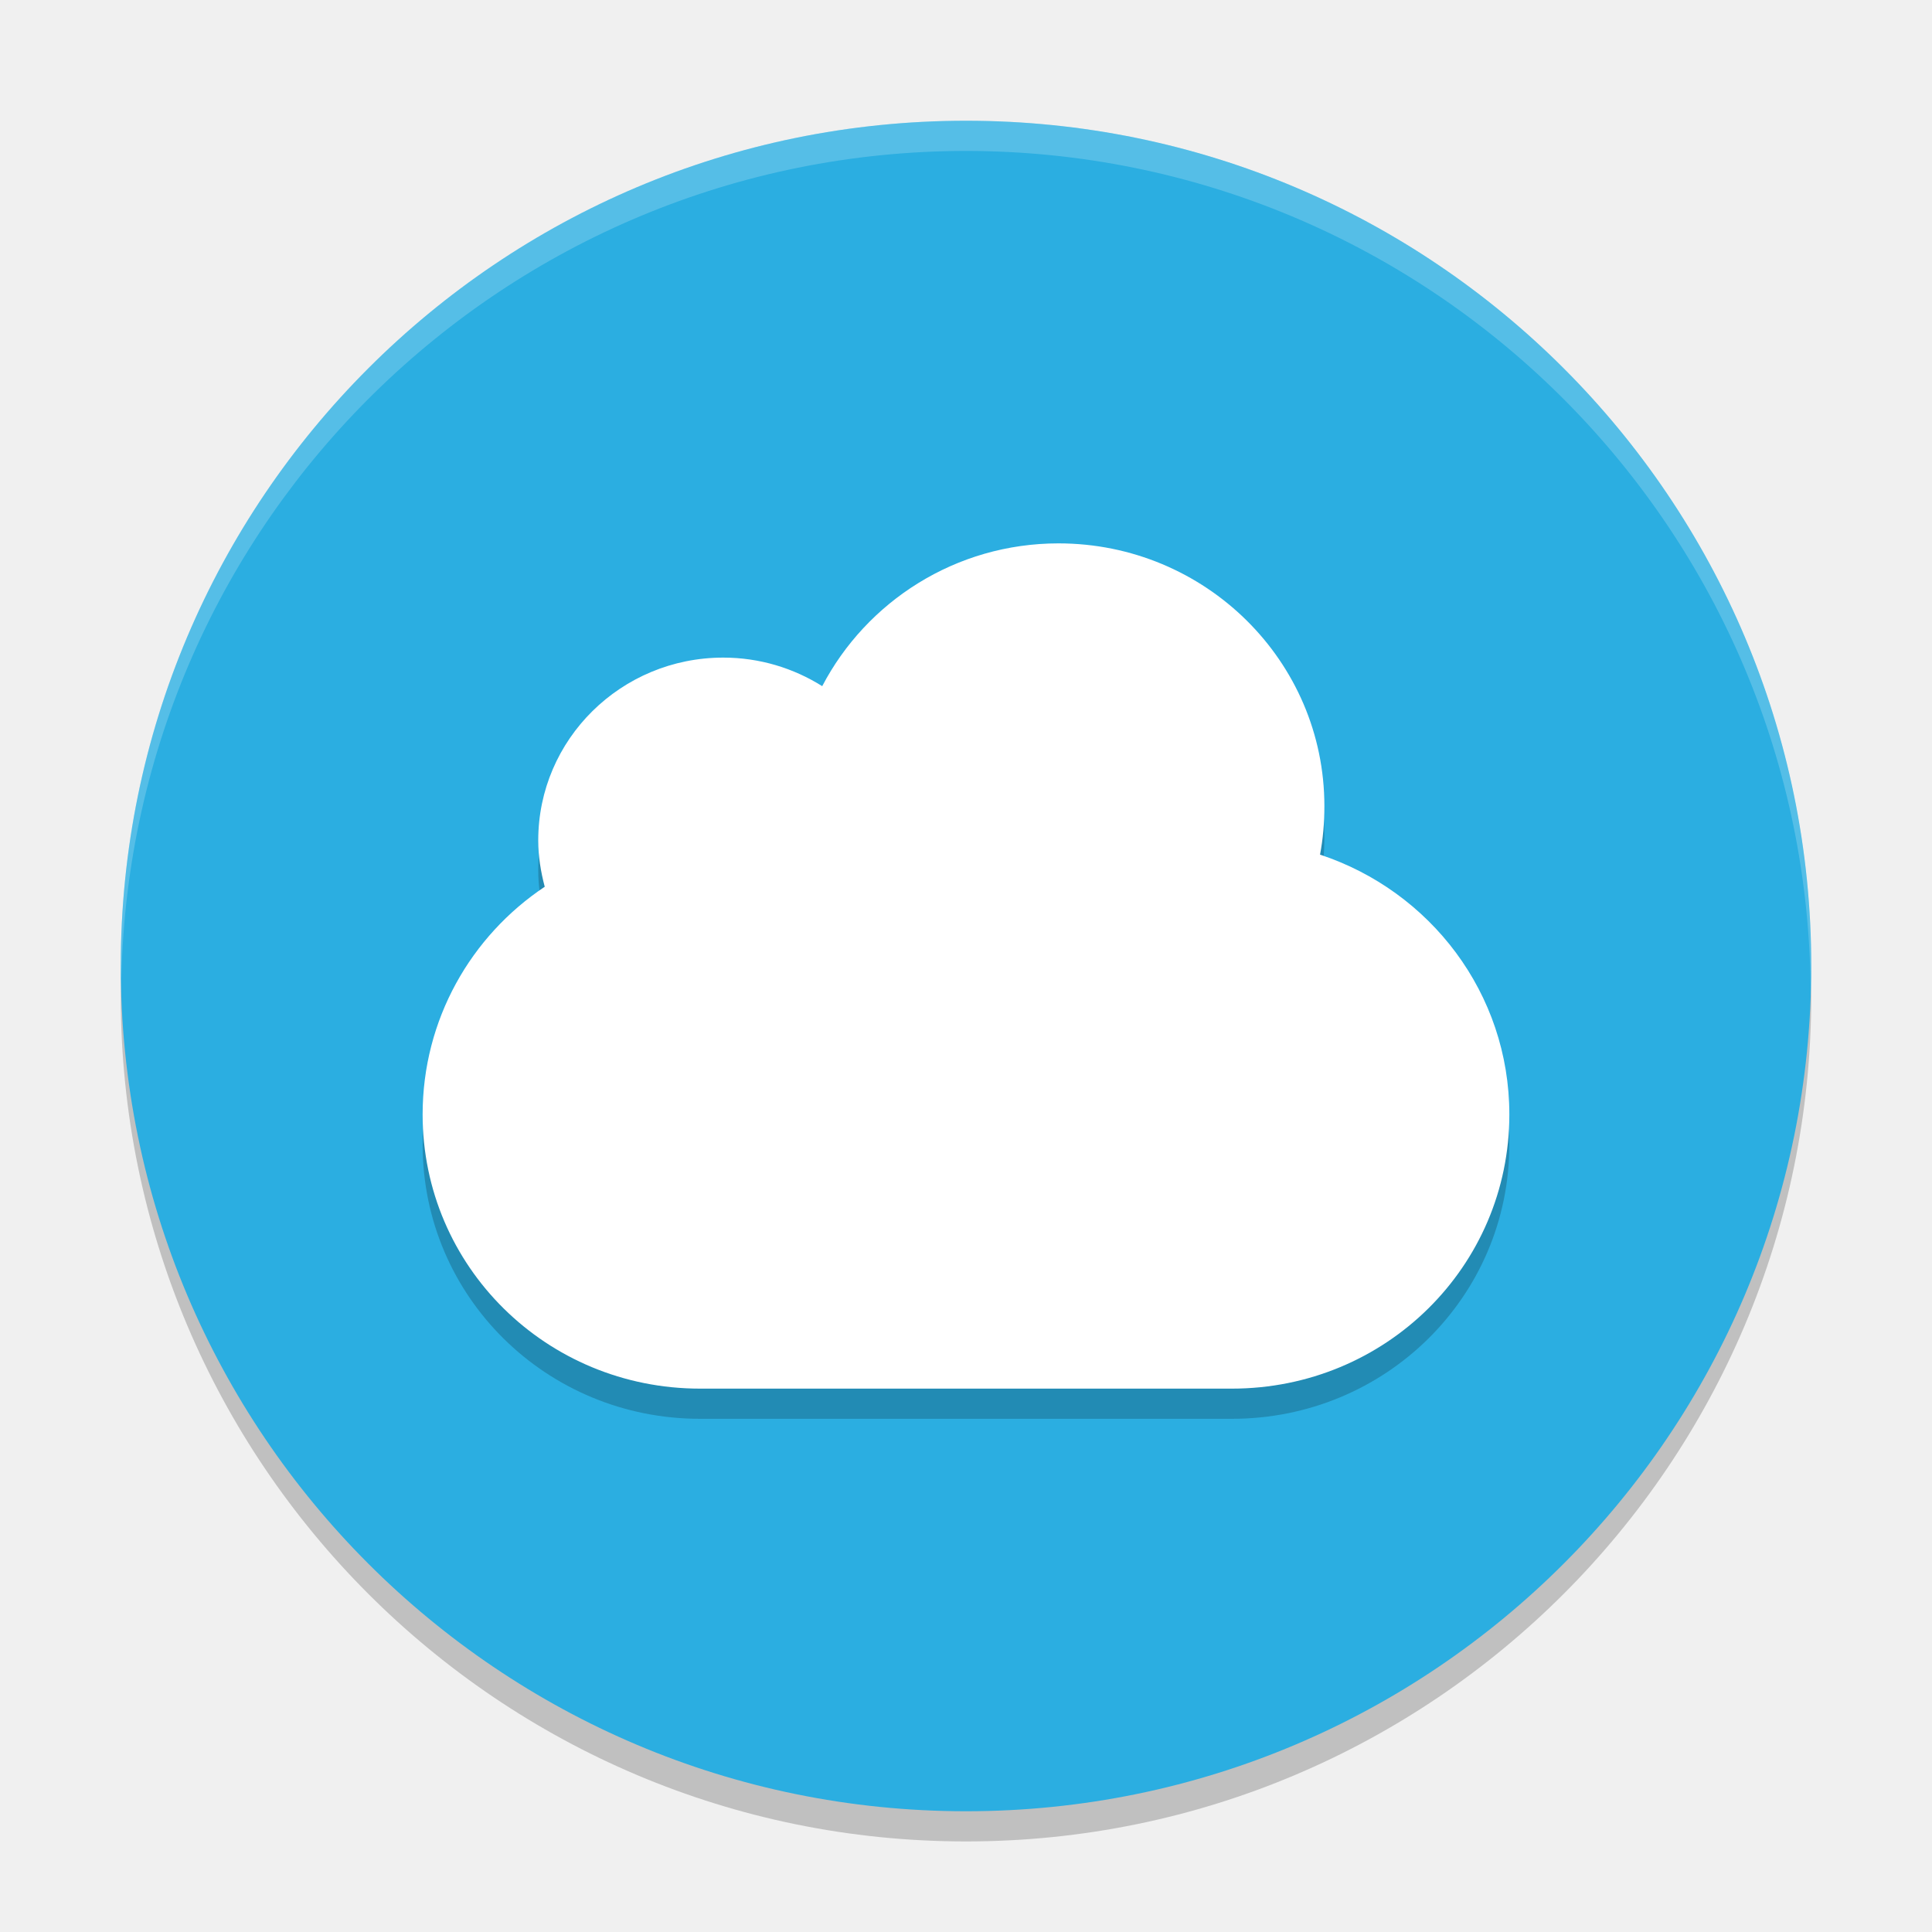
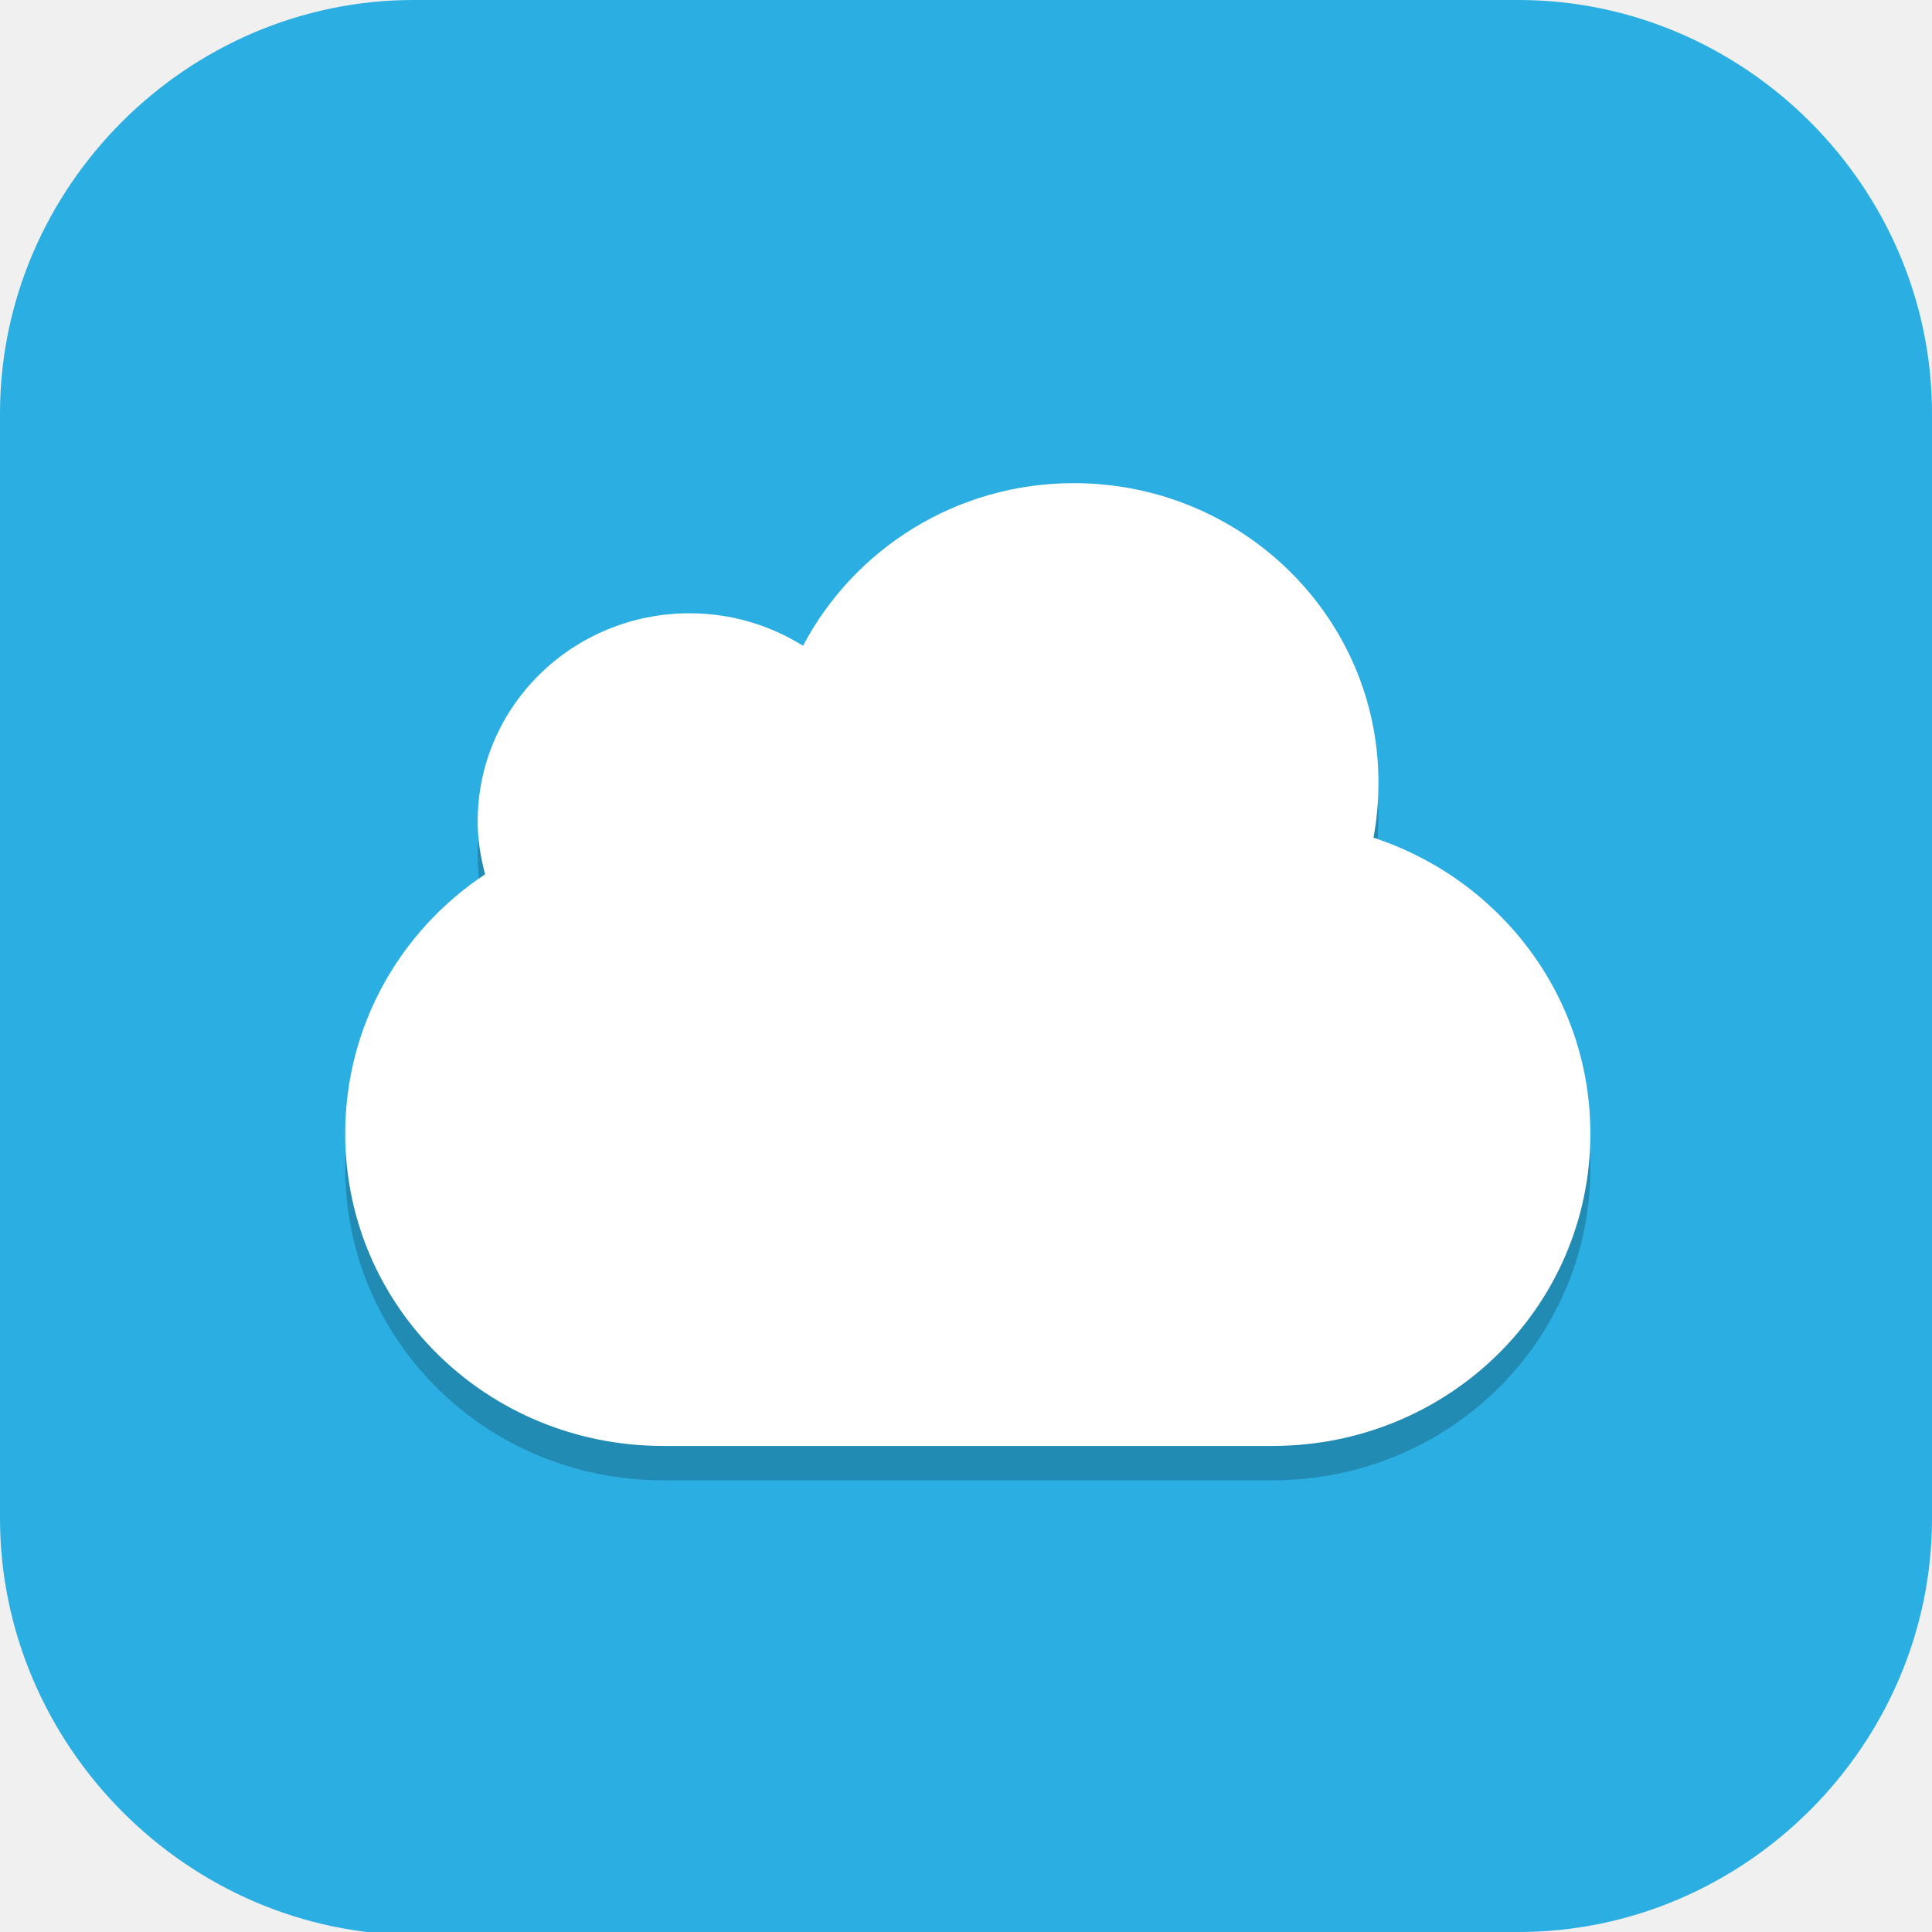
- <svg xmlns="http://www.w3.org/2000/svg" width="64" height="64" version="1.1">
-   <path style="opacity:.2" d="m4.043 31.828a28 28 0 0 0 -0.043 1.172 28 28 0 0 0 28 28 28 28 0 0 0 28 -28 28 28 0 0 0 -0.042 -0.828 28 28 0 0 1 -27.958 26.828 28 28 0 0 1 -27.956 -27.172z" />
-   <path style="fill:#2baee1" d="m32 4a28 28 0 0 0 -28 28 28 28 0 0 0 28 28 28 28 0 0 0 28 -28 28 28 0 0 0 -28 -28z" />
-   <path style="opacity:.2;fill:#ffffff" d="m31.998 4a28 28 0 0 0 -27.998 28 28 28 0 0 0 0.021 0.406 28 28 0 0 1 27.977 -27.406h0.002a28 28 0 0 1 27.977 27.586 28 28 0 0 0 0.021 -0.586 28 28 0 0 0 -27.998 -28h-0.002z" />
-   <path style="opacity:.2" d="m35.064 19c-3.41 0-6.363 1.929-7.827 4.73-0.949-0.596-2.072-0.946-3.279-0.946-3.384 0-6.128 2.71-6.128 6.054 0 0.532 0.085 1.046 0.215 1.537-2.444 1.629-4.045 4.4-4.045 7.544 0 5.031 4.099 9.081 9.191 9.081h17.617c5.092 0 9.191-4.05 9.191-9.081 0-4.017-2.625-7.404-6.271-8.608 0.099-0.522 0.144-1.058 0.144-1.608 0-4.806-3.944-8.703-8.809-8.703z" />
-   <path style="fill:#ffffff" d="m35.064 18c-3.41 0-6.363 1.929-7.827 4.73-0.949-0.596-2.072-0.946-3.279-0.946-3.384 0-6.128 2.71-6.128 6.054 0 0.532 0.085 1.046 0.215 1.537-2.444 1.629-4.045 4.4-4.045 7.544 0 5.031 4.099 9.081 9.191 9.081h17.617c5.092 0 9.191-4.05 9.191-9.081 0-4.017-2.625-7.404-6.271-8.608 0.099-0.522 0.144-1.058 0.144-1.608 0-4.806-3.944-8.703-8.809-8.703z" />
+ <svg xmlns="http://www.w3.org/2000/svg" id="_图层_1" version="1.1" viewBox="0 0 64 64" width="64" height="64" xml:space="preserve">
+   <defs id="defs6">
+     <style id="style1">
+       .st0 {
+         fill-opacity: .5;
+       }
+ 
+       .st0, .st1, .st2, .st3, .st4, .st5, .st6, .st7 {
+         fill: #fff;
+       }
+ 
+       .st8 {
+         fill: #133c9a;
+       }
+ 
+       .st2, .st9 {
+         display: none;
+       }
+ 
+       .st3 {
+         fill-opacity: .2;
+       }
+ 
+       .st4 {
+         fill-opacity: .9;
+       }
+ 
+       .st10 {
+         fill: #3370ff;
+       }
+ 
+       .st11 {
+         fill: url(#_未命名的渐变_3);
+       }
+ 
+       .st12 {
+         fill: url(#_未命名的渐变);
+       }
+ 
+       .st5 {
+         fill-opacity: .3;
+       }
+ 
+       .st6 {
+         fill-opacity: 0;
+       }
+ 
+       .st7 {
+         fill-opacity: .7;
+       }
+ 
+       .st13 {
+         fill: #00d6b9;
+       }
+ 
+       .st14 {
+         fill: url(#_未命名的渐变_2);
+       }
+     </style>
+     <radialGradient id="_未命名的渐变" data-name="未命名的渐变" cx="123.9" cy="-40.2" fx="123.9" fy="-40.2" r="59.4" gradientTransform="translate(-26.8 25.5) scale(.6 -.7)" gradientUnits="userSpaceOnUse">
+       <stop offset="0" stop-color="#db202e" id="stop1" />
+       <stop offset="1" stop-color="#e01b24" id="stop2" />
+     </radialGradient>
+     <radialGradient id="_未命名的渐变_2" data-name="未命名的渐变 2" cx="67.6" cy="26.8" fx="67.6" fy="26.8" r="105.2" gradientTransform="translate(-26.6 25.3) scale(.6 -.7)" gradientUnits="userSpaceOnUse">
+       <stop offset="0" stop-color="#ffb648" id="stop3" />
+       <stop offset="1" stop-color="#ff7800" stop-opacity="0" id="stop4" />
+     </radialGradient>
+     <radialGradient id="_未命名的渐变_3" data-name="未命名的渐变 3" cx="61.7" cy="18.6" fx="61.7" fy="18.6" r="68" gradientTransform="translate(-26.8 25.8) scale(.6 -.7)" gradientUnits="userSpaceOnUse">
+       <stop offset="0" stop-color="#c64600" id="stop5" />
+       <stop offset="1" stop-color="#a51d2d" id="stop6" />
+     </radialGradient>
+   </defs>
+   <path class="st1" d="M47.5,64.1H13.8c-7.6,0-13.8-6.3-13.8-13.8V13.7C0,6.2,6.2,0,13.7,0h36.6c7.5,0,13.7,6.2,13.7,13.7v36.6c0,7.5-6.2,13.7-13.7,13.7h-2.9.1Z" id="path6" style="fill:#2baee1;fill-opacity:1" />
+   <g id="g52" transform="matrix(1.145762,0,0,1.139054,-4.605228,-4.497989)">
+     <path style="opacity:0.2" d="m 35.064,19 c -3.41,0 -6.363,1.929 -7.827,4.73 -0.949,-0.596 -2.072,-0.946 -3.279,-0.946 -3.384,0 -6.128,2.71 -6.128,6.054 0,0.532 0.085,1.046 0.215,1.537 C 15.601,32.004 14,34.775 14,37.919 14,42.95 18.099,47 23.191,47 H 40.809 C 45.901,47 50,42.95 50,37.919 c 0,-4.017 -2.625,-7.404 -6.271,-8.608 0.099,-0.522 0.144,-1.058 0.144,-1.608 C 43.872,22.896 39.929,19 35.064,19 Z" id="path4" />
+     <path style="fill:#ffffff" d="m 35.064,18 c -3.41,0 -6.363,1.929 -7.827,4.73 -0.949,-0.596 -2.072,-0.946 -3.279,-0.946 -3.384,0 -6.128,2.71 -6.128,6.054 0,0.532 0.085,1.046 0.215,1.537 C 15.601,31.004 14,33.775 14,36.919 14,41.95 18.099,46 23.191,46 H 40.809 C 45.901,46 50,41.95 50,36.919 c 0,-4.017 -2.625,-7.404 -6.271,-8.608 0.099,-0.522 0.144,-1.058 0.144,-1.608 C 43.872,21.896 39.929,18 35.064,18 Z" id="path5" />
+   </g>
</svg>
